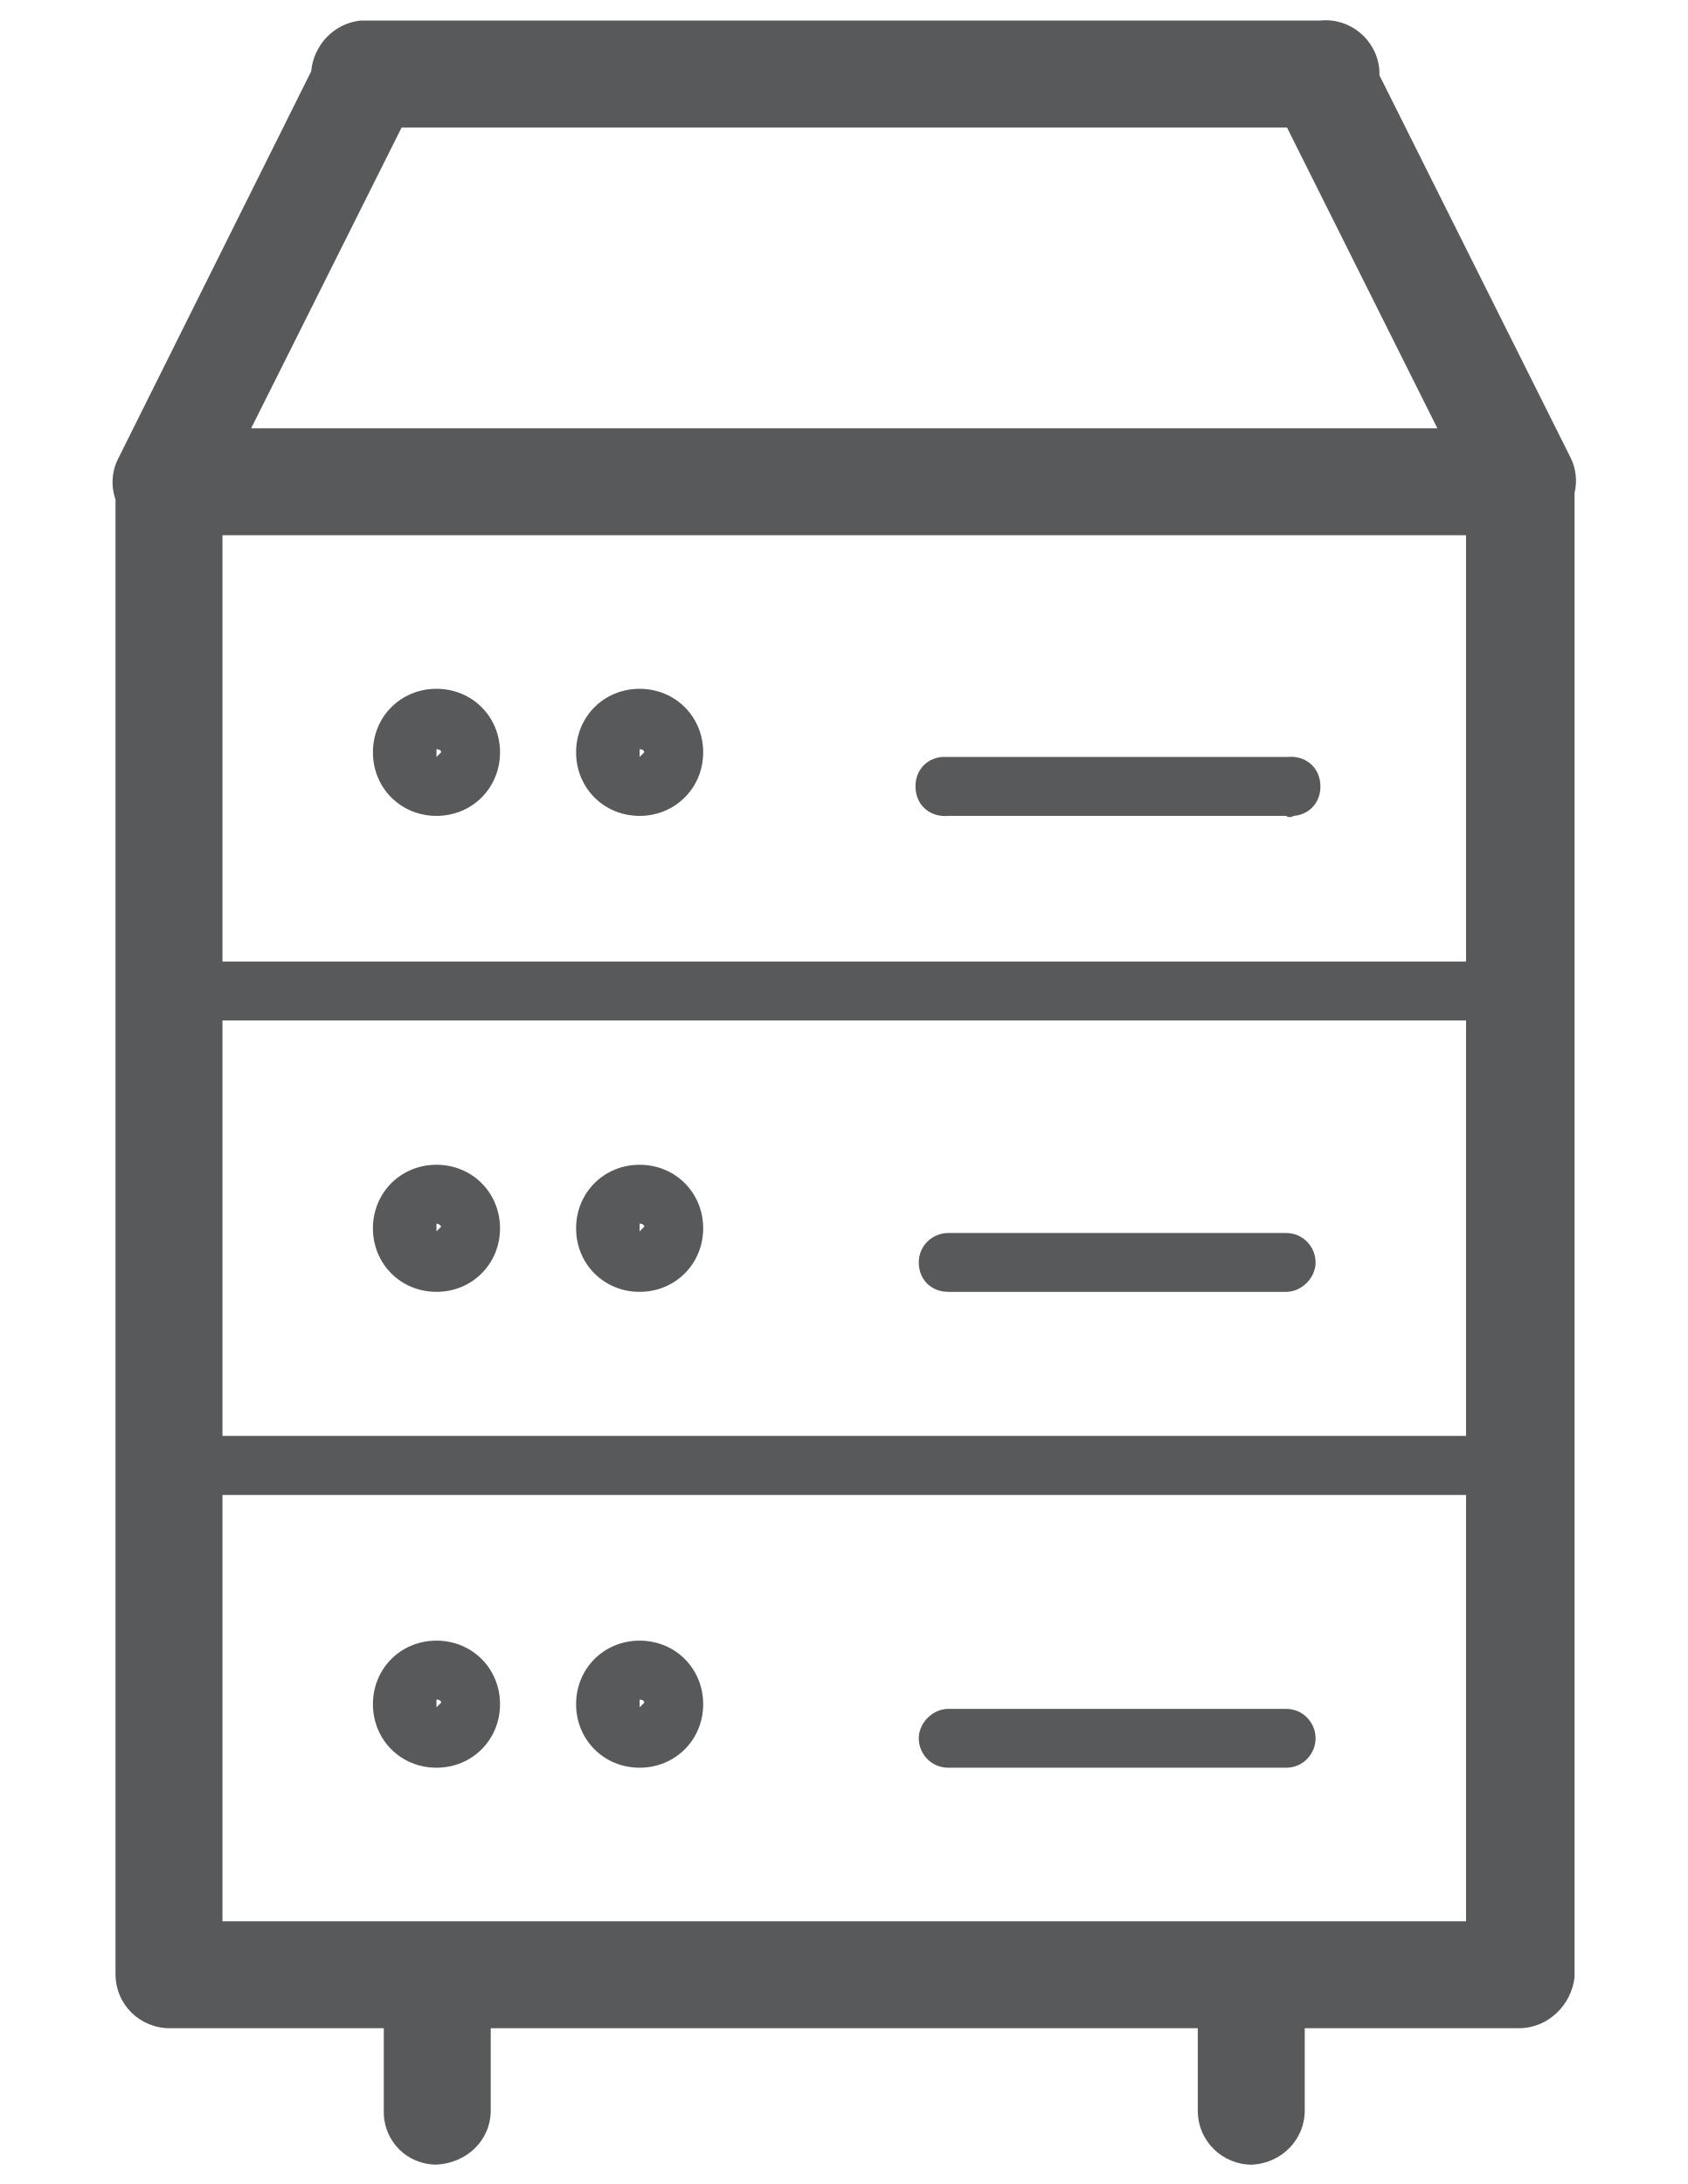
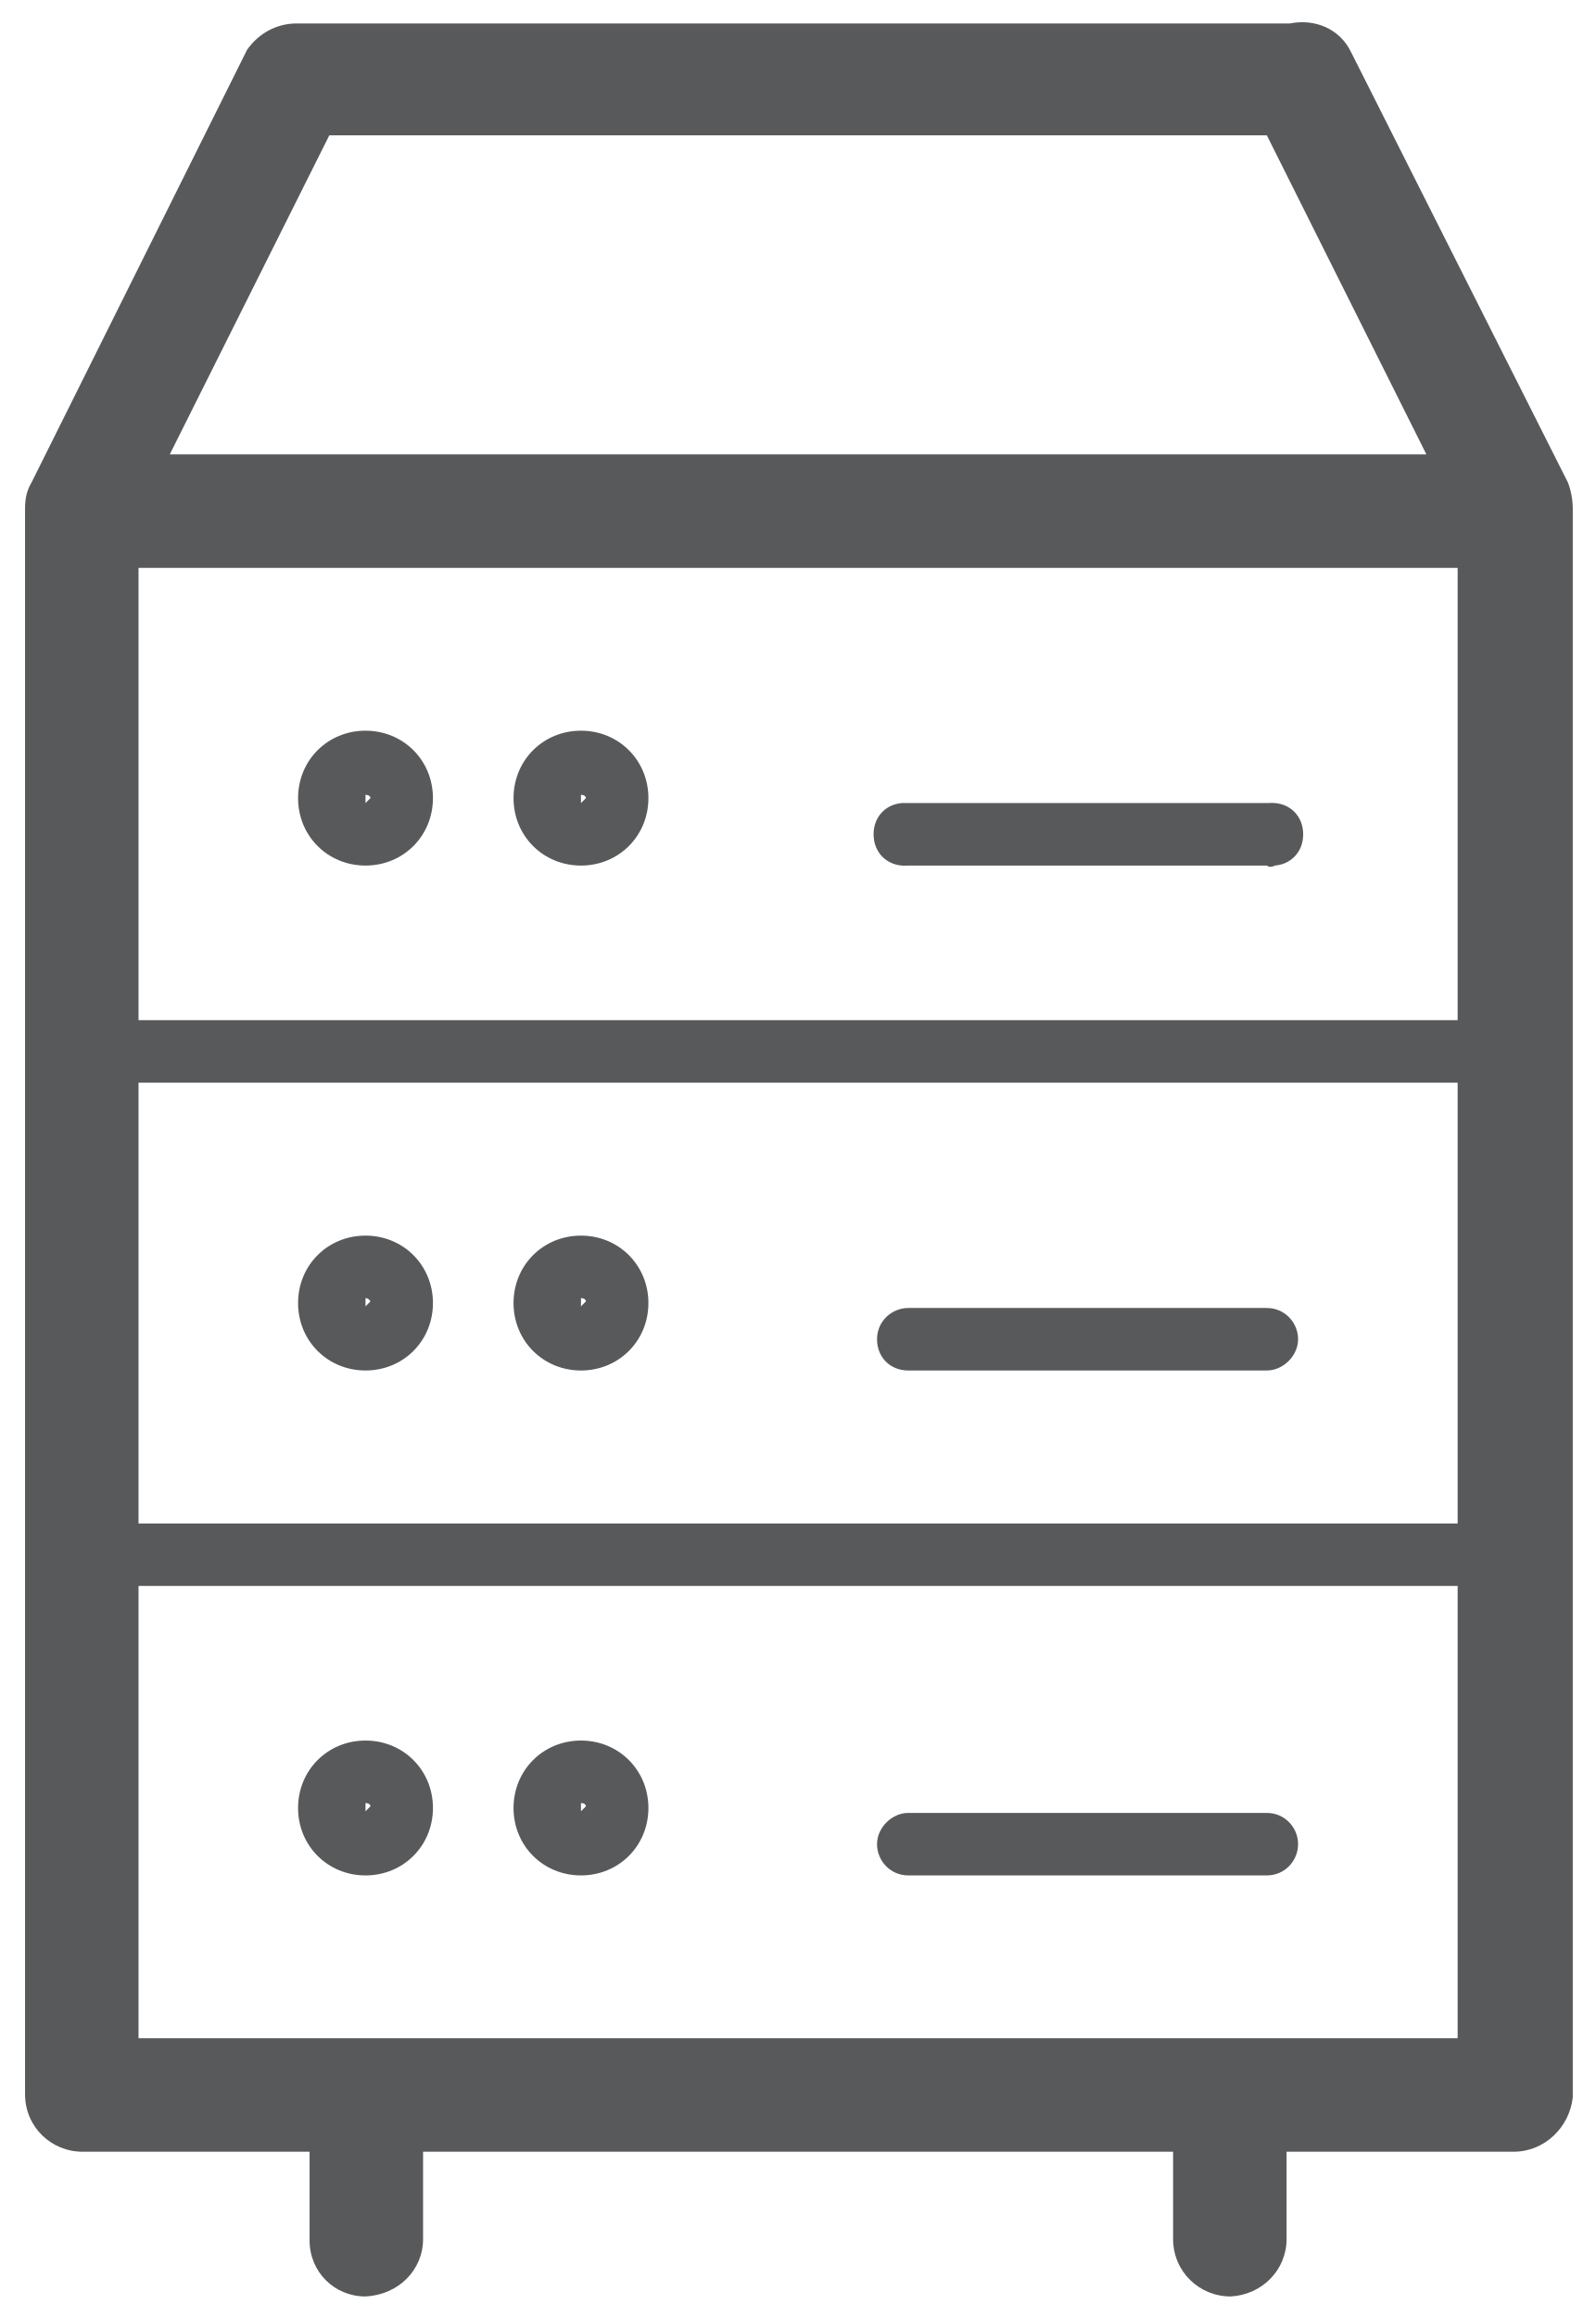
- <svg xmlns="http://www.w3.org/2000/svg" width="100%" height="100%" viewBox="0 0 612 792" data-name="Layer 1">
+ <svg xmlns="http://www.w3.org/2000/svg" width="100%" height="100%" viewBox="-0.5 -0.5 36.7 53.3" data-name="Layer 1">
  <style type="text/css">
	.st0{fill:#58595B;}
	.st1{fill:none;}
- 	.st2{fill:#58595B;stroke:none;stroke-width:20;}
+ 	.st2{fill:#58595B;stroke:none;stroke-width:2;}
</style>
  <g id="layer1" transform="translate(305.6607,-35.2849)">
    <g id="Layer_2-62-0" transform="matrix(0.3783493,0,0,0.3783493,-305.6604,35.2868)">
      <g id="Layer_1-2-178-2">
-         <path id="path5761-4" class="st0" d="M418.3,1694.3c-34.2,0-60.9-26.7-60.9-60.9c0-34.2,26.7-60.9,60.9-60.9s60.9,26.7,60.9,60.9     C479.2,1667.6,452.5,1694.3,418.3,1694.3L418.3,1694.3z M418.3,1629v7.4l4.5-4.5C422.8,1630.5,421.3,1629,418.3,1629     C419.8,1629,419.8,1629,418.3,1629z" />
-         <path id="path5763-6" class="st0" d="M613,1694.3c-34.2,0-60.9-26.7-60.9-60.9s26.7-60.9,60.9-60.9s60.9,26.7,60.9,60.9     C673.9,1667.6,647.1,1694.3,613,1694.3L613,1694.3z M613,1629v7.4l4.5-4.5C617.4,1630.5,615.9,1629,613,1629L613,1629z" />
-         <path id="path5765-3" class="st0" d="M1232.6,1694.3H908.7c-16.3,0-28.2-13.4-28.2-28.2s13.4-28.2,28.2-28.2h323.9     c16.3,0,28.2,13.4,28.2,28.2S1248.9,1694.3,1232.6,1694.3z" />
-         <path id="path5767-7" class="st0" d="M418.3,1238.2c-34.2,0-60.9-26.7-60.9-60.9c0-34.2,26.7-60.9,60.9-60.9s60.9,26.7,60.9,60.9     l0,0C479.2,1211.4,452.5,1238.2,418.3,1238.2z M418.3,1172.8v7.4l4.5-4.5C422.8,1175.8,421.3,1172.8,418.3,1172.8     C419.8,1172.8,419.8,1172.8,418.3,1172.8z" />
-         <path id="path5769-9" class="st0" d="M613,1238.2c-34.2,0-60.9-26.7-60.9-60.9c0-34.2,26.7-60.9,60.9-60.9     c34.2,0,60.9,26.7,60.9,60.9l0,0C673.9,1211.4,647.1,1238.2,613,1238.2z M613,1172.8v7.4l4.5-4.5     C617.4,1174.3,615.9,1172.8,613,1172.8L613,1172.8z" />
-         <path id="path5771-7" class="st0" d="M1232.6,1238.2H908.7c-16.3,0-28.2-11.9-28.2-28.2c0-16.3,13.4-28.2,28.2-28.2h323.9     c16.3,0,28.2,13.4,28.2,28.2C1260.8,1224.8,1247.5,1238.2,1232.6,1238.2z" />
-         <path id="path5773-4" class="st0" d="M418.3,782c-34.2,0-60.9-26.7-60.9-60.9c0-34.2,26.7-60.9,60.9-60.9s60.9,26.7,60.9,60.9     C479.2,755.2,452.5,782,418.3,782L418.3,782z M418.3,718.1v7.4l4.5-4.5C422.8,719.6,421.3,718.1,418.3,718.1     C419.8,718.1,419.8,718.1,418.3,718.1z" />
-         <path id="path5775-9" class="st0" d="M613,782c-34.2,0-60.9-26.7-60.9-60.9c0-34.2,26.7-60.9,60.9-60.9s60.9,26.7,60.9,60.9     C673.9,755.2,647.1,782,613,782L613,782z M613,718.1v7.4l4.5-4.5C617.4,719.6,615.9,718.1,613,718.1z" />
-         <path id="path5777-1" class="st0" d="M1232.6,782H908.7c-16.3,1.5-29.7-8.9-31.2-25.3c-1.5-16.3,8.9-29.7,25.3-31.2     c3,0,4.5,0,7.4,0h323.9c16.3-1.5,29.7,8.9,31.2,25.3c1.5,16.3-8.9,29.7-25.3,31.2C1237.1,783.5,1234.1,783.5,1232.6,782z" />
+         <path id="path5753-9" class="st0" d="M88.8,95.1H5.7c-1.1,0.1-2-0.6-2.1-1.7c-0.1-1.1,0.6-2,1.7-2.1c0.2,0,0.3,0,0.5,0h83.1     c1.1-0.1,2,0.6,2.1,1.7c0.1,1.1-0.6,2-1.7,2.1C89.1,95.2,89,95.2,88.8,95.1z" />
+         <path id="path5755-7" class="st0" d="M88.8,64.5H5.7c-1.1,0-1.9-0.9-1.9-1.9s0.9-1.9,1.9-1.9h83.1c1.1,0,1.9,0.9,1.9,1.9     S89.9,64.5,88.8,64.5z" />
+         <path id="path5761-4" class="st0" d="M20.9,112.7c-2.3,0-4.1-1.8-4.1-4.1s1.8-4.1,4.1-4.1s4.1,1.8,4.1,4.1S23.2,112.7,20.9,112.7     L20.9,112.7z M20.9,108.3v0.5l0.3-0.3C21.2,108.4,21.1,108.3,20.9,108.3C21,108.3,21,108.3,20.9,108.3z" />
+         <path id="path5763-6" class="st0" d="M34,112.7c-2.3,0-4.1-1.8-4.1-4.1c0-2.3,1.8-4.1,4.1-4.1c2.3,0,4.1,1.8,4.1,4.1     S36.3,112.7,34,112.7L34,112.7z M34,108.3v0.5l0.3-0.3C34.3,108.4,34.2,108.3,34,108.3L34,108.3z" />
+         <path id="path5765-3" class="st0" d="M75.7,112.7H53.9c-1.1,0-1.9-0.9-1.9-1.9s0.9-1.9,1.9-1.9h21.8c1.1,0,1.9,0.9,1.9,1.9     S76.8,112.7,75.7,112.7z" />
+         <path id="path5767-7" class="st0" d="M20.9,82c-2.3,0-4.1-1.8-4.1-4.1c0-2.3,1.8-4.1,4.1-4.1s4.1,1.8,4.1,4.1l0,0     C25,80.2,23.2,82,20.9,82z M20.9,77.6v0.5l0.3-0.3C21.2,77.8,21.1,77.6,20.9,77.6C21,77.6,21,77.6,20.9,77.6z" />
+         <path id="path5769-9" class="st0" d="M34,82c-2.3,0-4.1-1.8-4.1-4.1c0-2.3,1.8-4.1,4.1-4.1s4.1,1.8,4.1,4.1l0,0     C38.1,80.2,36.3,82,34,82z M34,77.6v0.5l0.3-0.3C34.3,77.7,34.2,77.6,34,77.6L34,77.6z" />
+         <path id="path5771-7" class="st0" d="M75.7,82H53.9c-1.1,0-1.9-0.8-1.9-1.9c0-1.1,0.9-1.9,1.9-1.9h21.8c1.1,0,1.9,0.9,1.9,1.9     C77.6,81.1,76.7,82,75.7,82z" />
+         <path id="path5773-4" class="st0" d="M20.9,51.3c-2.3,0-4.1-1.8-4.1-4.1c0-2.3,1.8-4.1,4.1-4.1s4.1,1.8,4.1,4.1     C25,49.5,23.2,51.3,20.9,51.3L20.9,51.3z M20.9,47v0.5l0.3-0.3C21.2,47.1,21.1,47,20.9,47C21,47,21,47,20.9,47z" />
+         <path id="path5775-9" class="st0" d="M34,51.3c-2.3,0-4.1-1.8-4.1-4.1c0-2.3,1.8-4.1,4.1-4.1c2.3,0,4.1,1.8,4.1,4.1     C38.1,49.5,36.3,51.3,34,51.3L34,51.3z M34,47v0.5l0.3-0.3C34.3,47.1,34.2,47,34,47z" />
+         <path id="path5777-1" class="st0" d="M75.7,51.3H53.9c-1.1,0.1-2-0.6-2.1-1.7c-0.1-1.1,0.6-2,1.7-2.1c0.2,0,0.3,0,0.5,0h21.8     c1.1-0.1,2,0.6,2.1,1.7c0.1,1.1-0.6,2-1.7,2.1C76,51.4,75.8,51.4,75.7,51.3z" />
        <g>
-           <rect x="583.7" y="1101.9" class="st1" width="450.9" height="150.7" />
-           <rect x="583.7" y="640" class="st1" width="450.9" height="154.6" />
-           <polygon class="st1" points="1377.5,410.5 1233.3,122.2 384.9,122.2 240.7,410.5     " />
-           <rect x="583.7" y="1559.8" class="st1" width="450.9" height="154.6" />
-           <path class="st1" d="M418.3,2074.7c0.7,0,1.1,0,1.1,0" />
-           <path class="st2" d="M1504.5,437.3L1322,72.2c0-2.1,0-4.2-0.2-6.4c-3-28.2-28.2-49-56.5-46.1H354.4c-3,0-5.9,0-8.9,0      c-25.6,2.7-45,23.7-47.3,48.7L113.7,438.7c-6.9,13-7.4,27.5-3,40.2V1892c0,29.7,23.8,52,52,52h205.1v80.2      c0,28.2,22.3,50.5,50.5,50.5c29.7-1.5,52-23.8,52-52V1944h677.6v78.8c0,29.7,23.8,52,52,52c28.2-1.5,50.5-23.8,50.5-52V1944      h205.1c28.2,0,50.5-22.3,53.5-49V472.4C1511.7,461,1510.5,448.5,1504.5,437.3z M384.9,122.2h848.5l144.1,288.3H240.7      L384.9,122.2z M213.2,513H1405v408.6H213.2V513z M213.2,978.1H1405v398.2H213.2V978.1z M213.2,1841.5v-408.6H1405v408.6H213.2z" />
+           <polygon class="st1" points="18.7,6.9 9,26.3 85.4,26.3 75.7,6.9     " />
+           <rect x="32" y="61" class="st1" width="30.3" height="33.8" />
+           <path class="st2" d="M94.3,29.6c0-0.5-0.1-1.1-0.3-1.6L80.8,1.8c-0.7-1.4-2.2-2-3.7-1.7c0,0-0.1,0-0.1,0H17.4      c-0.2,0-0.4,0-0.6,0c0,0-0.1,0-0.1,0c-1.2,0-2.3,0.6-3,1.6L0.6,28c-0.3,0.5-0.4,1-0.4,1.6c0,0.1,0,0.1,0,0.2V126      c0,2,1.6,3.5,3.5,3.5h13.8v5.4c0,1.9,1.5,3.4,3.4,3.4c2-0.1,3.5-1.6,3.5-3.5v-5.3H70v5.3c0,2,1.6,3.5,3.5,3.5      c1.9-0.1,3.4-1.6,3.4-3.5v-5.3h13.8c1.9,0,3.4-1.5,3.6-3.3V29.8C94.3,29.7,94.3,29.7,94.3,29.6z M85.4,26.3H9l9.7-19.4h57      L85.4,26.3z M87.3,122.6H7.1V33.2h80.2V122.6z" />
        </g>
      </g>
    </g>
  </g>
</svg>
